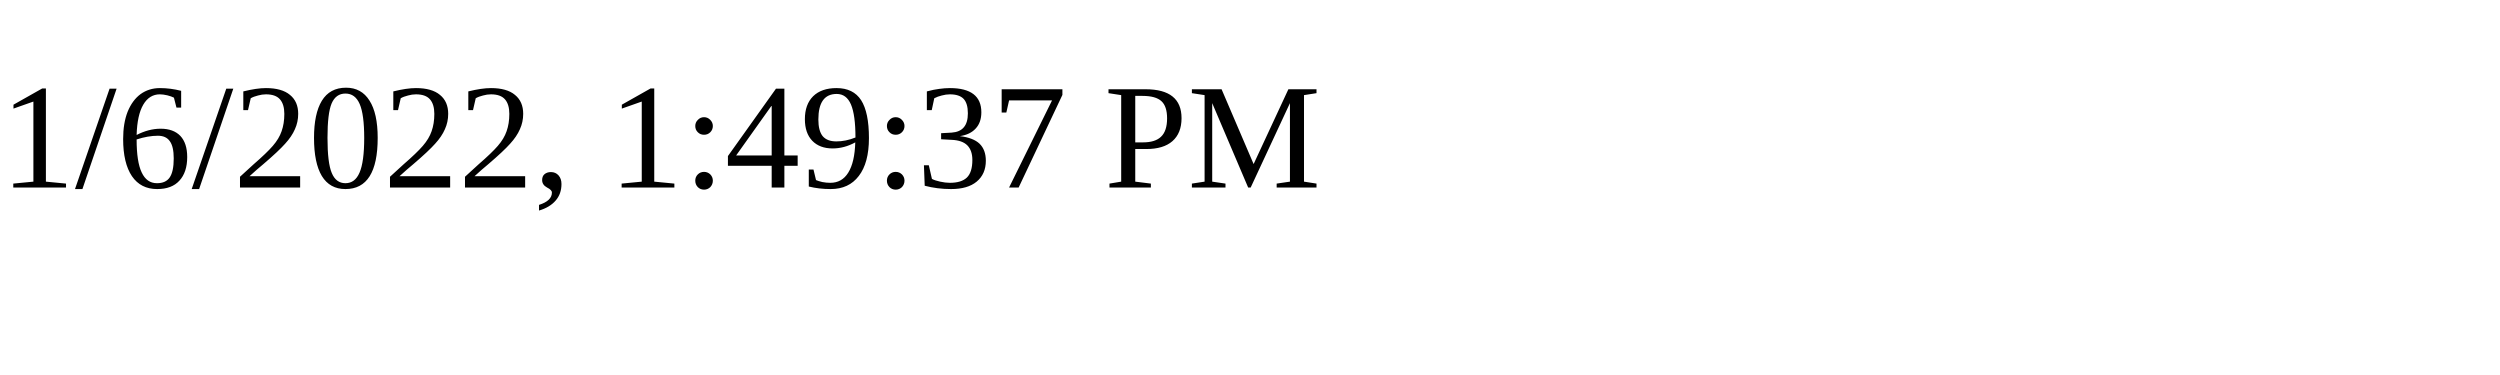
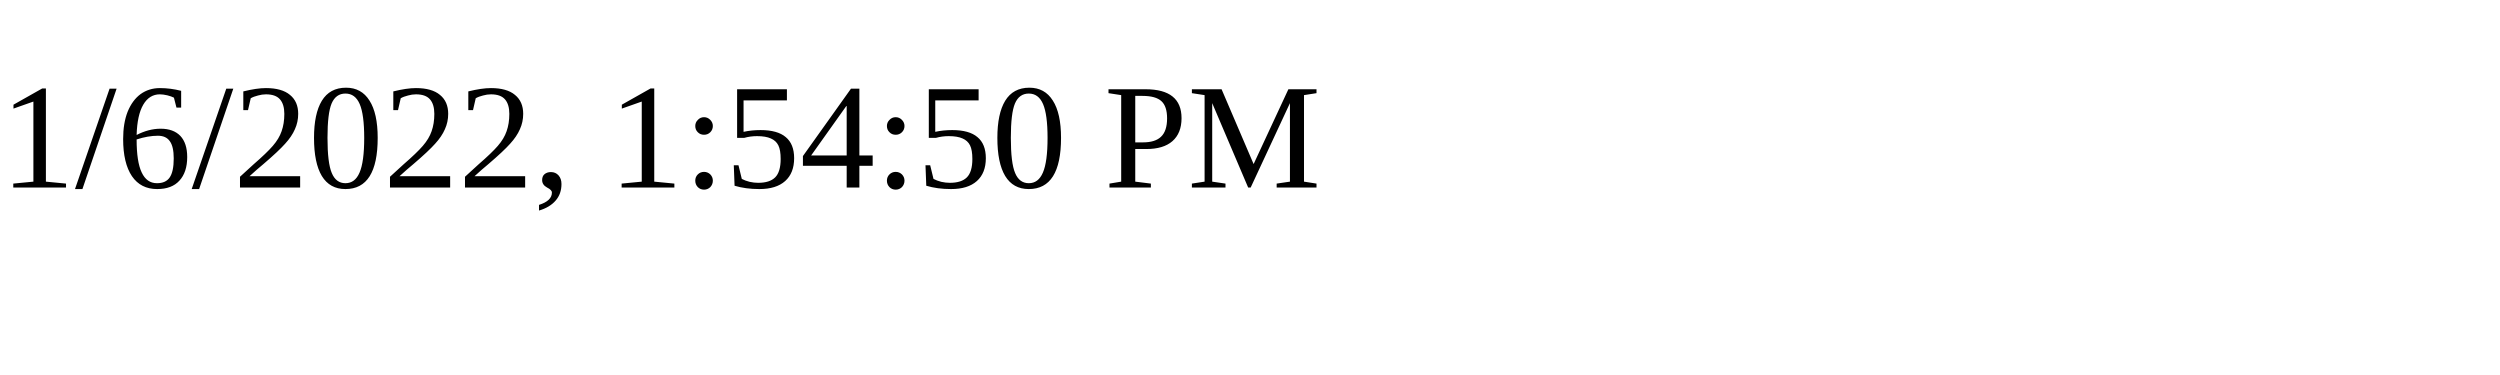
<svg xmlns="http://www.w3.org/2000/svg" height="30" width="200">
-   <text x="0" y="15">1/6/2022, 1:49:37 PM</text>
+   <text x="0" y="15">1/6/2022, 1:54:50 PM</text>
</svg>
